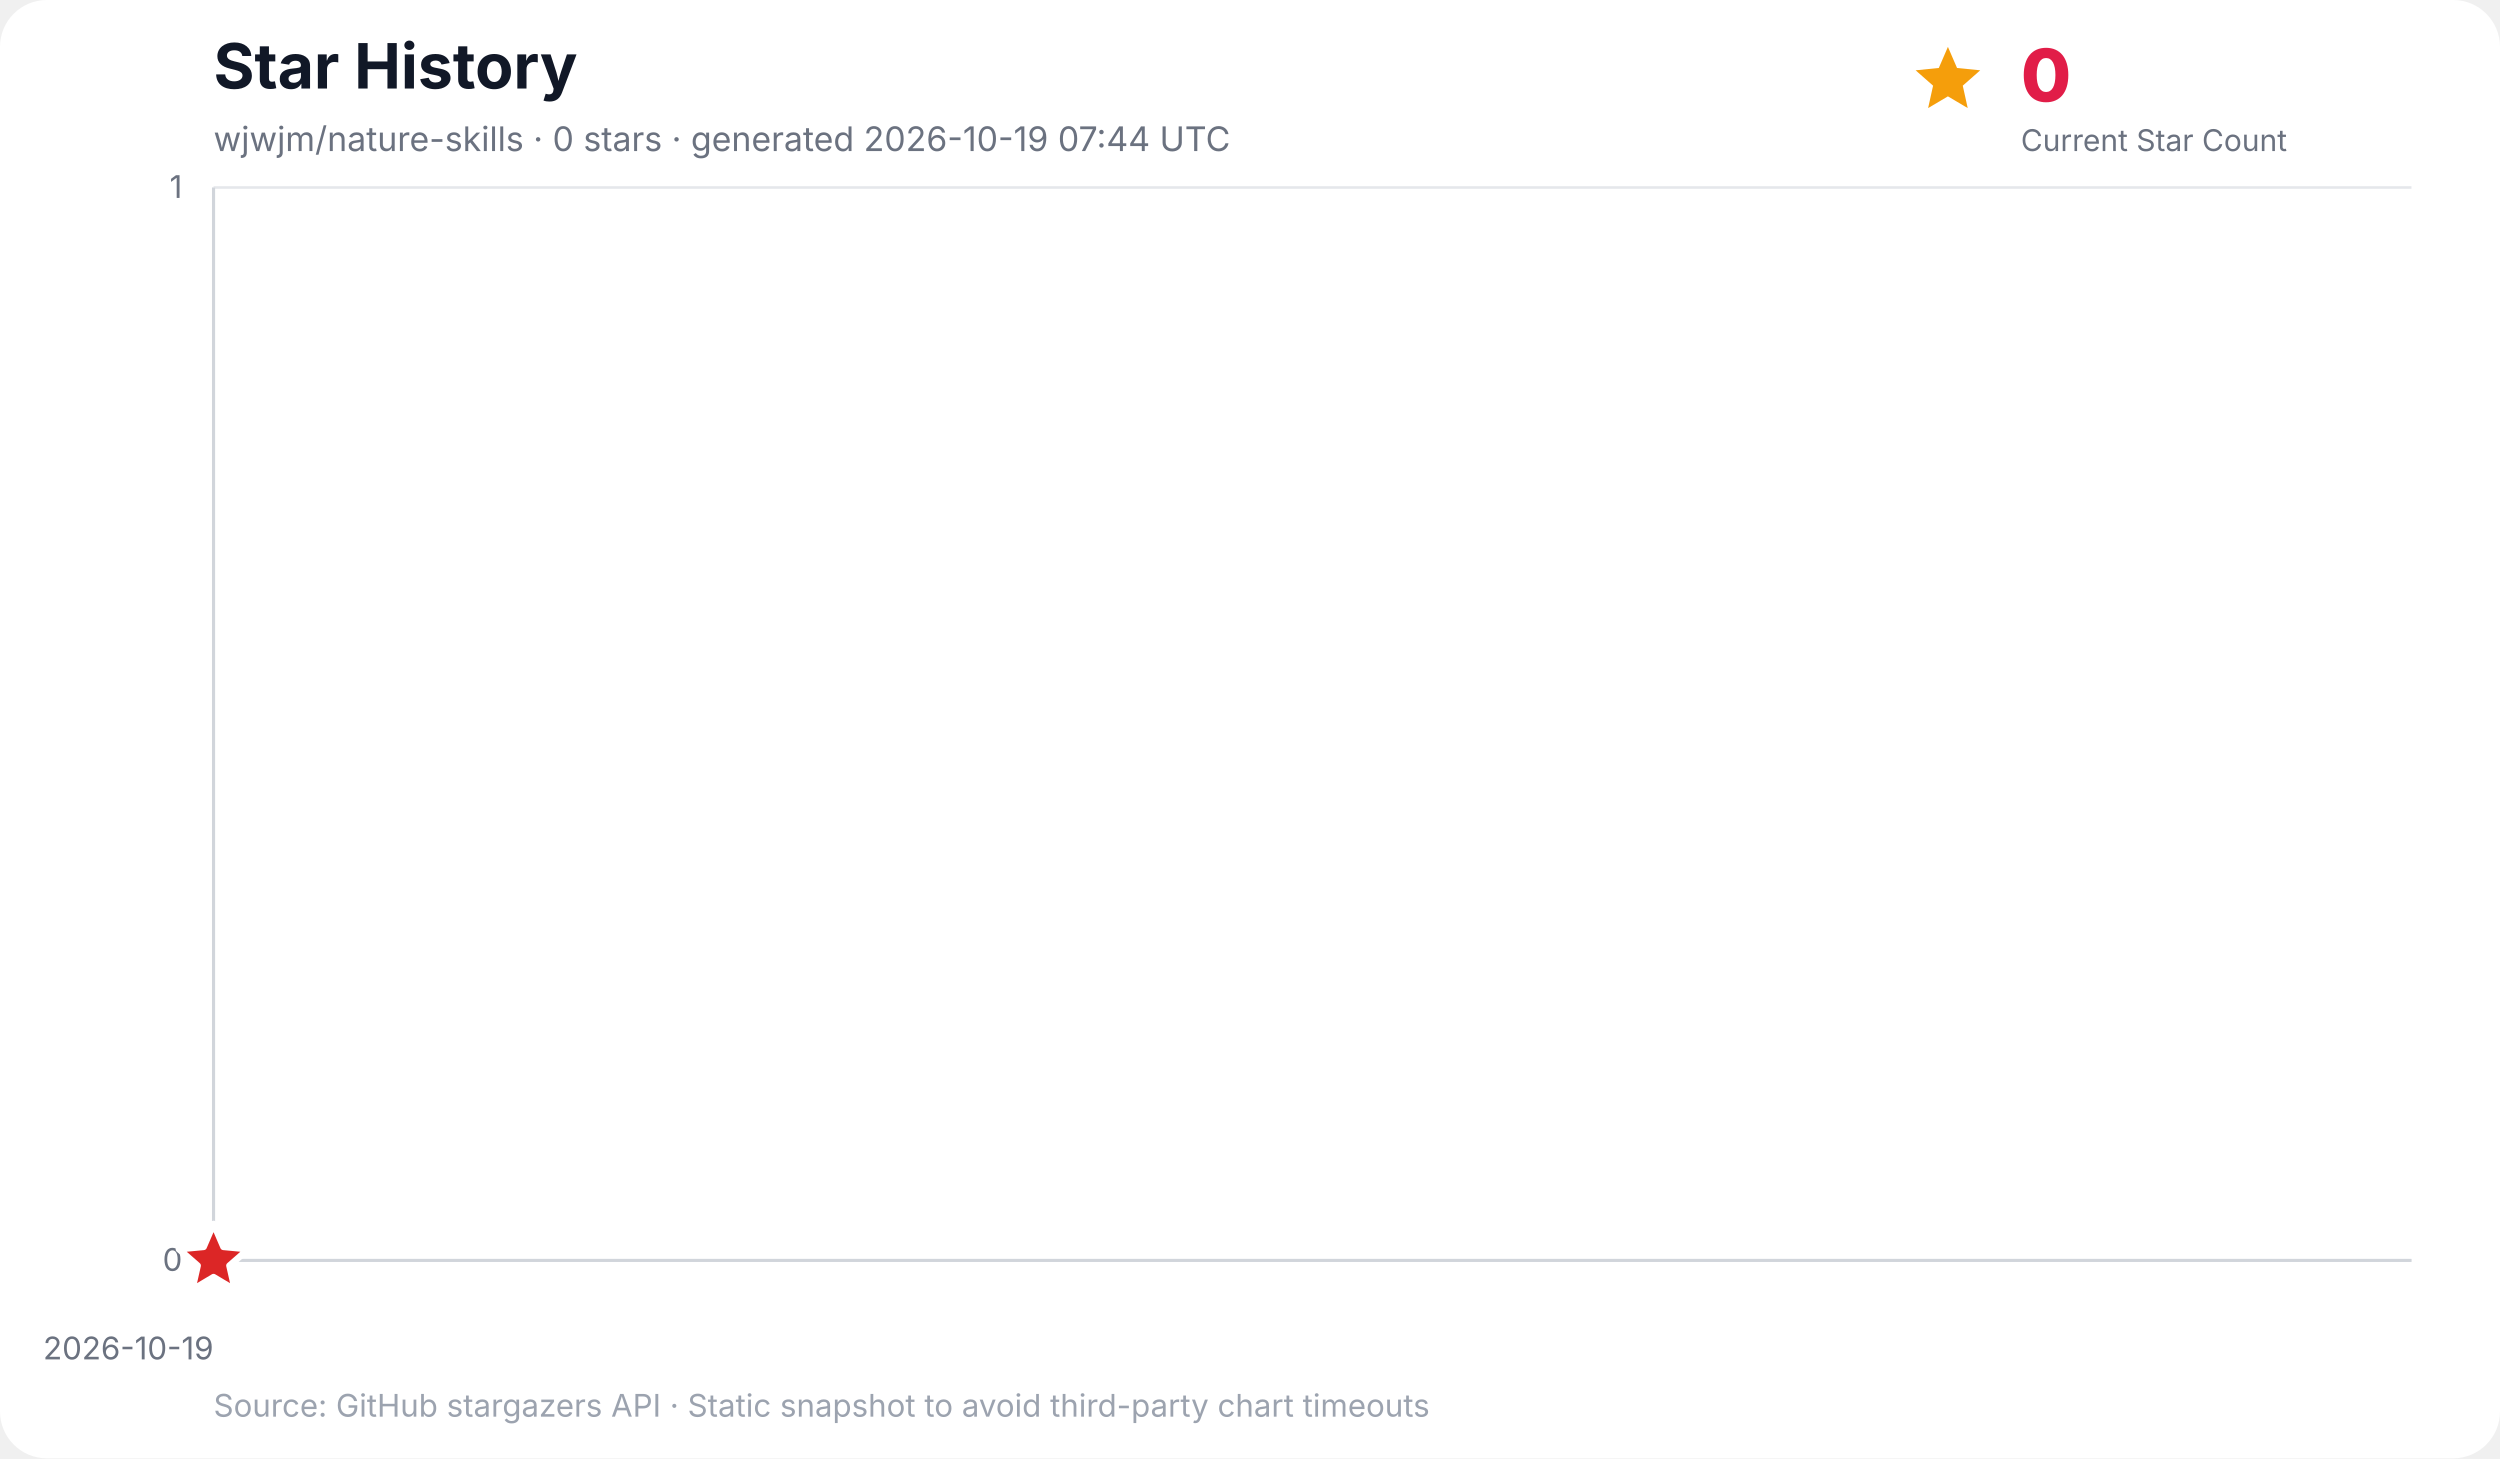
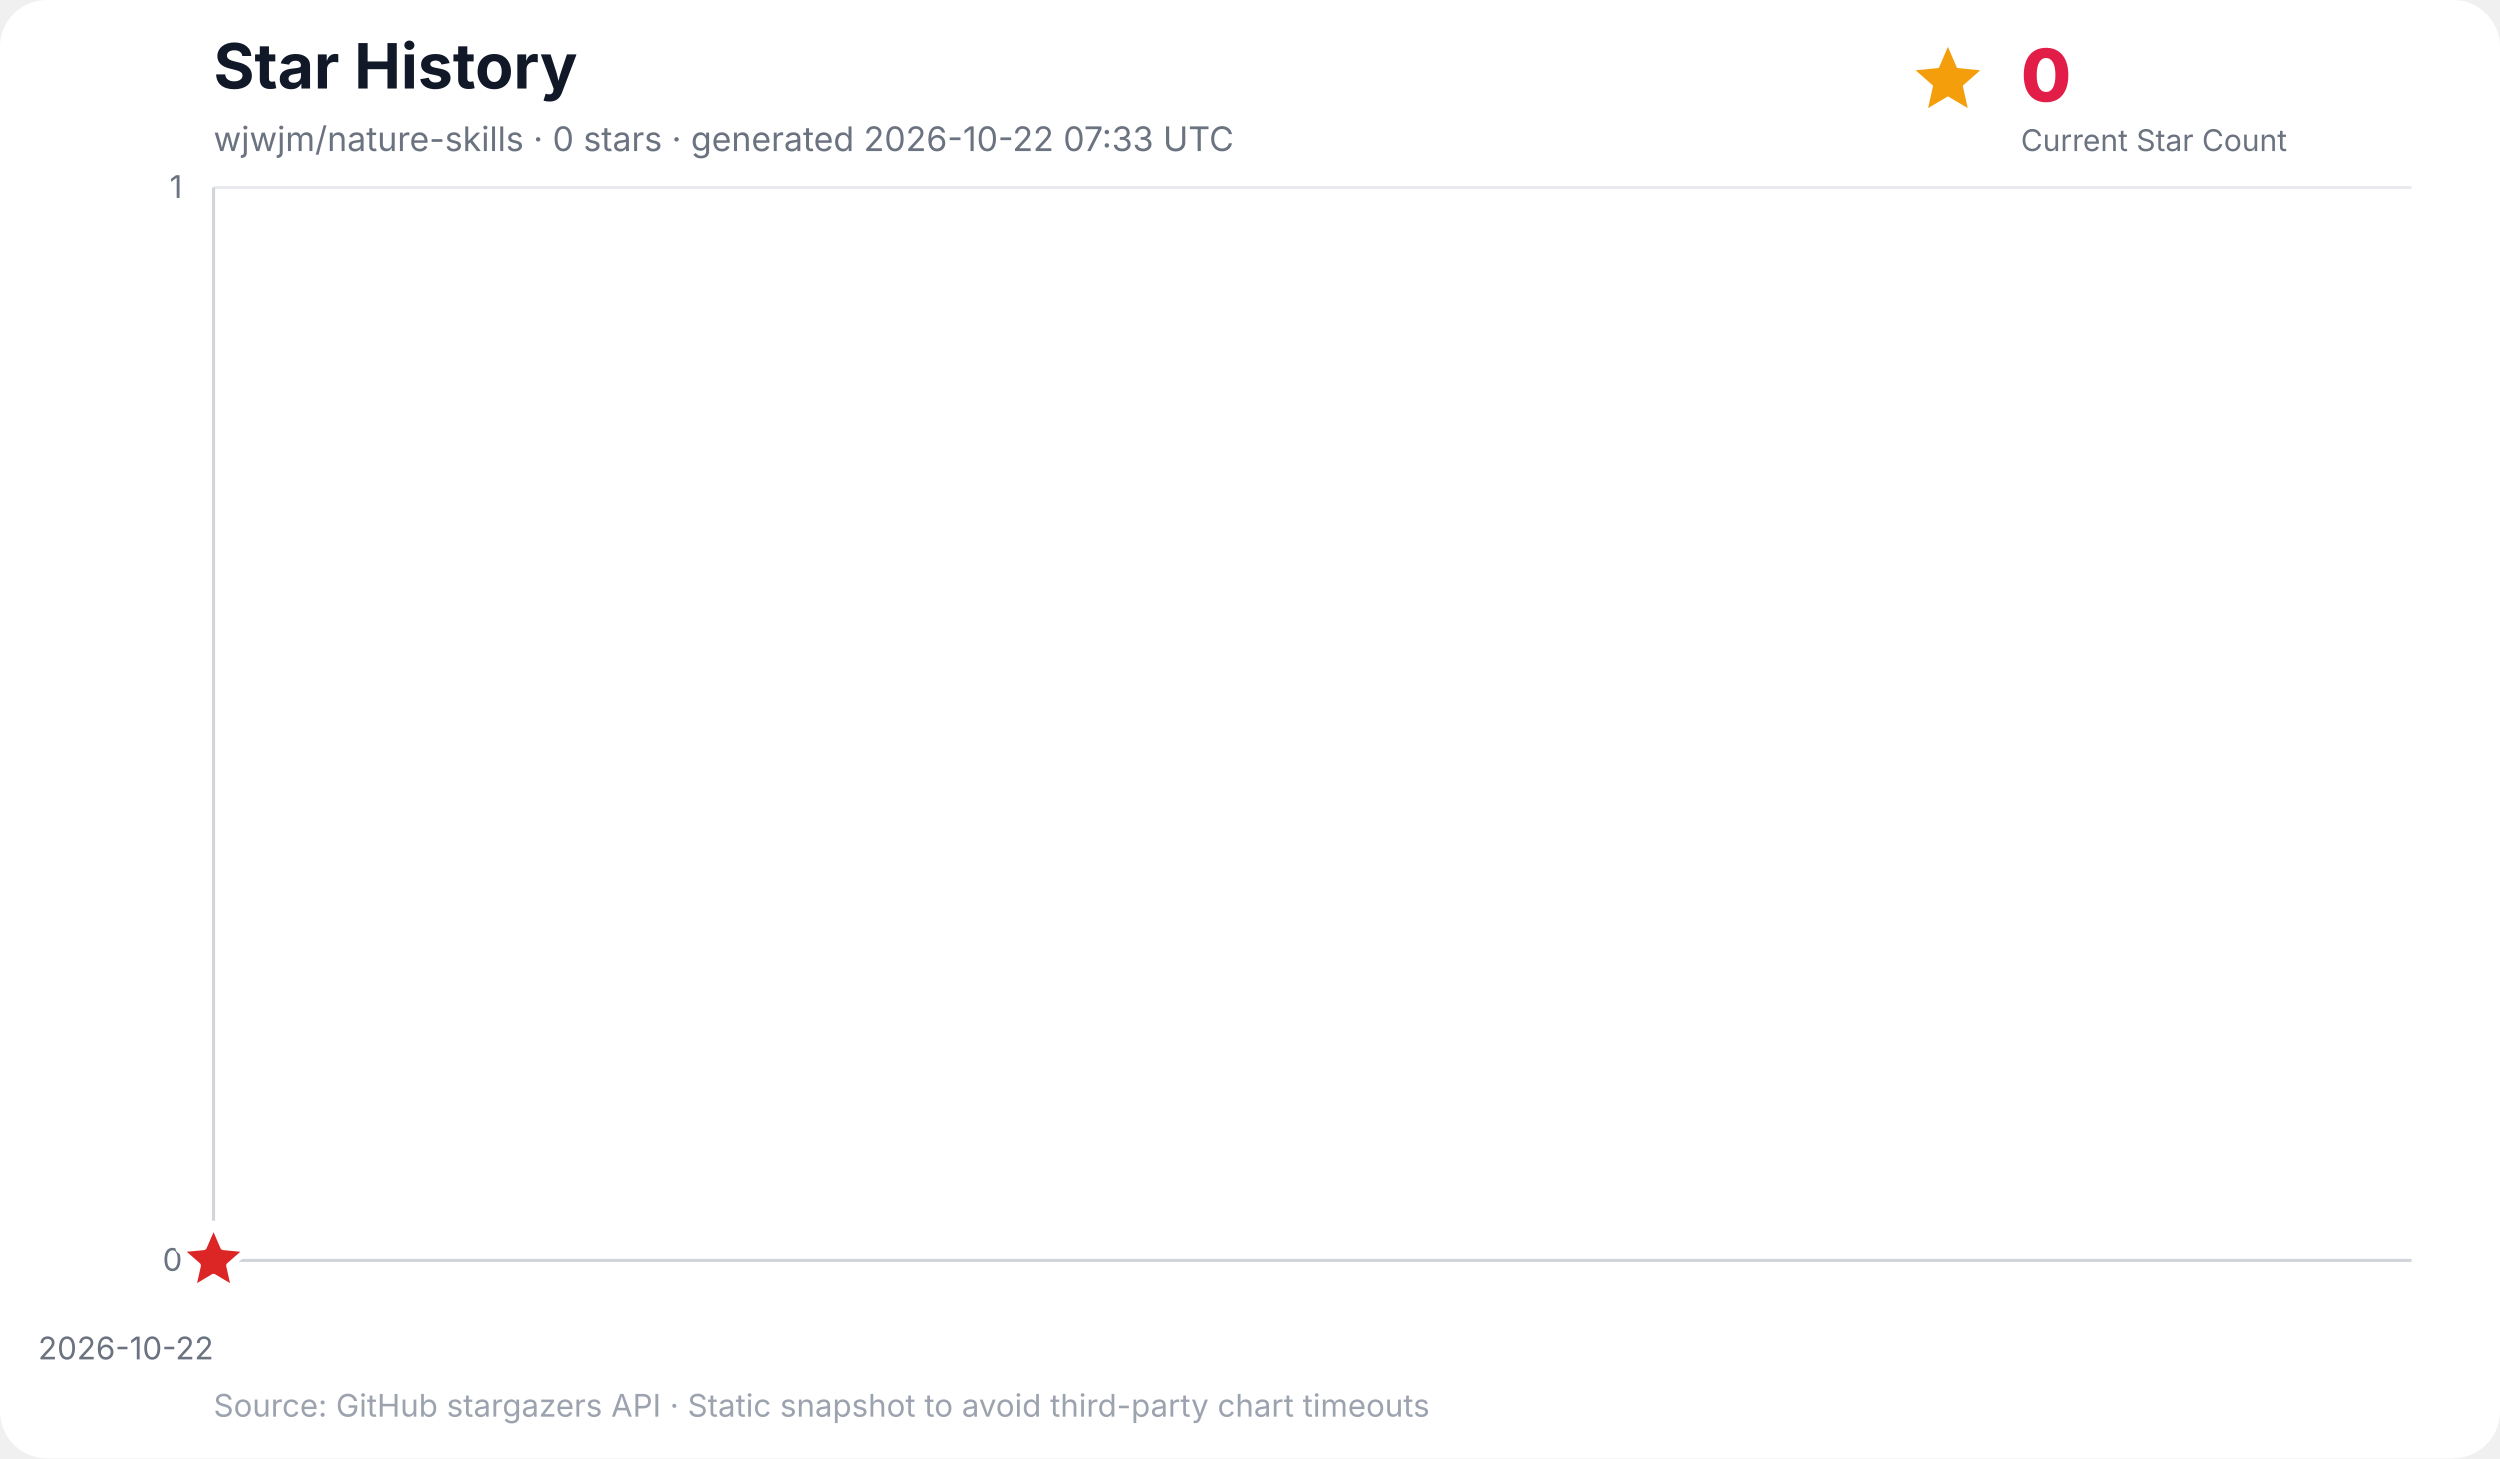
<svg xmlns="http://www.w3.org/2000/svg" width="960" height="560" viewBox="0 0 960 560" role="img" aria-labelledby="title desc">
  <rect width="100%" height="100%" rx="18" fill="#ffffff" />
  <text x="82" y="34" font-family="Inter, ui-sans-serif, system-ui, -apple-system, BlinkMacSystemFont, Segoe UI, sans-serif" font-size="24" font-weight="700" fill="#111827">Star History</text>
-   <text x="82" y="58" font-family="Inter, ui-sans-serif, system-ui, -apple-system, BlinkMacSystemFont, Segoe UI, sans-serif" font-size="13" fill="#6b7280">wjwjm/nature-skills · 0 stars · generated 2026-10-19 07:44 UTC</text>
+   <text x="82" y="58" font-family="Inter, ui-sans-serif, system-ui, -apple-system, BlinkMacSystemFont, Segoe UI, sans-serif" font-size="13" fill="#6b7280">wjwjm/nature-skills · 0 stars · generated 2026-10-22 07:33 UTC</text>
  <g data-kpi="current-star-count" role="group" aria-label="Current star count: 0" font-family="Inter, ui-sans-serif, system-ui, -apple-system, BlinkMacSystemFont, Segoe UI, sans-serif">
    <polygon data-marker="current-star-summary" points="748.0,18.0 751.5,26.1 760.4,27.0 753.7,32.9 755.6,41.5 748.0,37.0 740.4,41.5 742.3,32.9 735.6,27.0 744.5,26.1" fill="#f59e0b" />
    <text x="776" y="39" font-size="28" font-weight="800" letter-spacing="-0.5" fill="#e11d48">0</text>
    <text x="776" y="58" font-size="11.5" fill="#6b7280">Current Star Count</text>
  </g>
  <g font-family="Inter, ui-sans-serif, system-ui, -apple-system, BlinkMacSystemFont, Segoe UI, sans-serif">
    <line x1="82" y1="484.0" x2="926" y2="484.0" stroke="#e5e7eb" stroke-width="1" />
    <text x="70" y="488.0" text-anchor="end" font-size="12" fill="#6b7280">0</text>
    <line x1="82" y1="72.0" x2="926" y2="72.0" stroke="#e5e7eb" stroke-width="1" />
    <text x="70" y="76.0" text-anchor="end" font-size="12" fill="#6b7280">1</text>
    <line x1="82.0" y1="72" x2="82.0" y2="484" stroke="#f3f4f6" stroke-width="1" />
-     <text x="82.0" y="522" text-anchor="end" font-size="12" fill="#6b7280">2026-10-19</text>
+     <text x="82.0" y="522" text-anchor="end" font-size="12" fill="#6b7280">2026-10-22</text>
    <line x1="82" y1="72" x2="82" y2="484" stroke="#d1d5db" stroke-width="1.2" />
    <line x1="82" y1="484" x2="926" y2="484" stroke="#d1d5db" stroke-width="1.2" />
    <polygon points="82.0,484.0 82.0,484.0 82.0,484.0" fill="#38bdf8" opacity="0.16" />
    <polyline points="82.0,484.0" fill="none" stroke="#0284c7" stroke-width="3" stroke-linecap="round" stroke-linejoin="round" />
    <polygon data-marker="latest-star-count" points="82.0,470.0 85.8,478.8 95.3,479.7 88.1,486.0 90.2,495.3 82.0,490.4 73.8,495.3 75.9,486.0 68.7,479.7 78.2,478.8" fill="#dc2626" stroke="#ffffff" stroke-width="2.5" stroke-linejoin="round" />
    <text x="82" y="544" font-size="12" fill="#9ca3af">Source: GitHub stargazers API · Static snapshot to avoid third-party chart timeouts</text>
  </g>
</svg>
